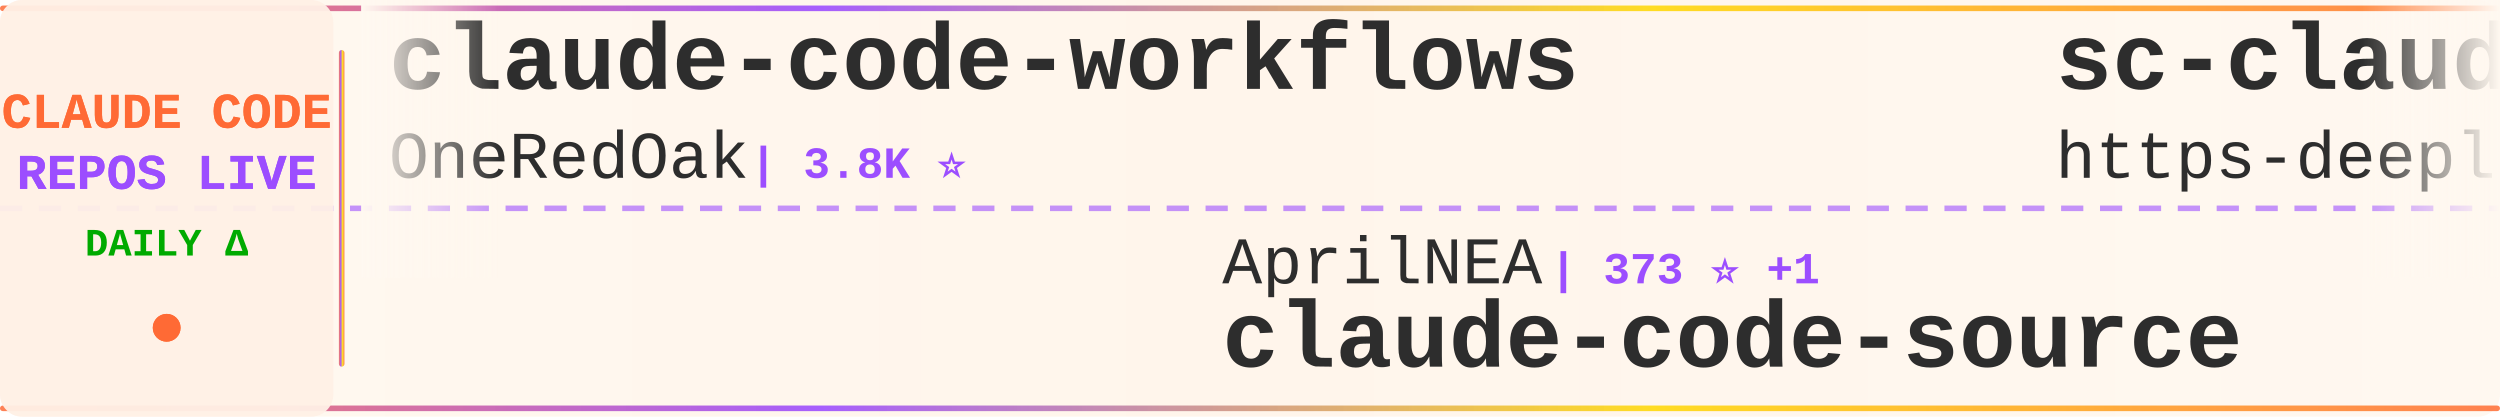
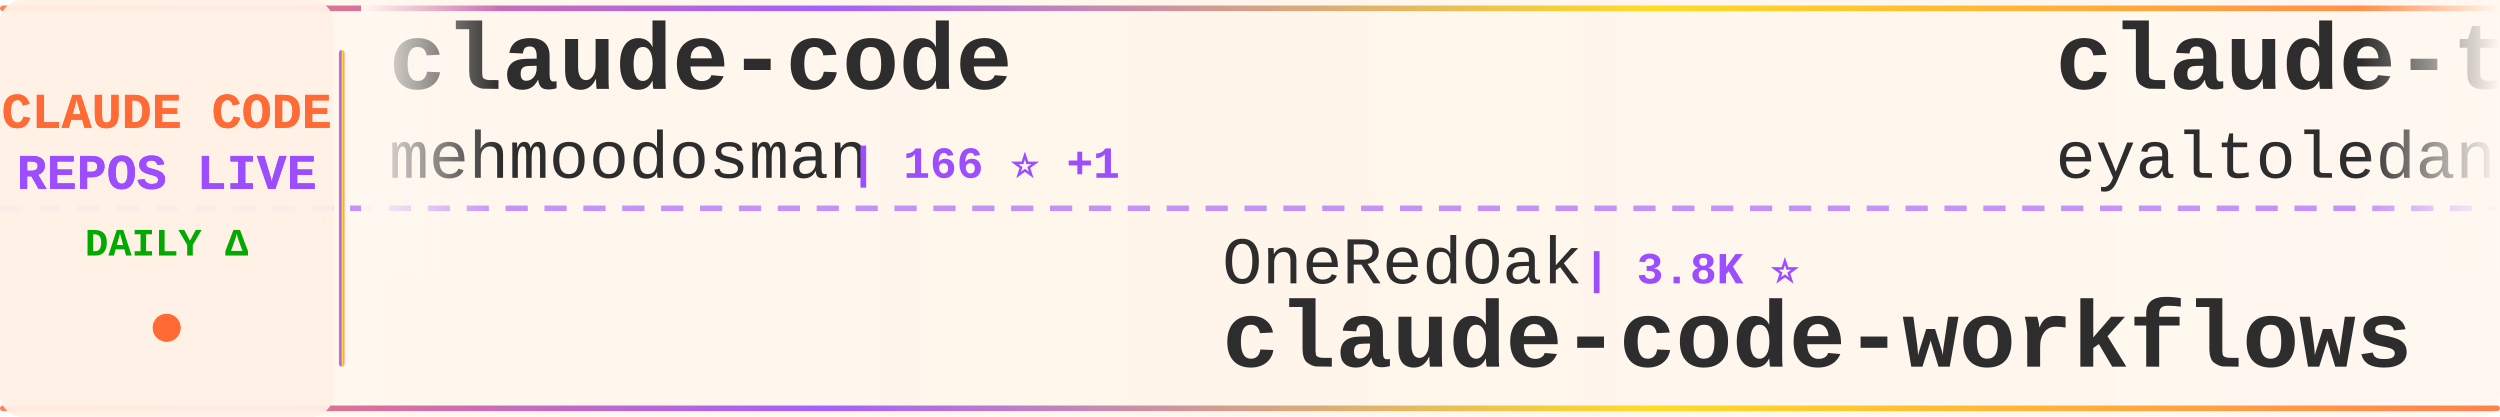
<svg xmlns="http://www.w3.org/2000/svg" width="900" height="150">
  <defs>
    <linearGradient id="tickerBg" x1="0%" y1="0%" x2="100%" y2="0%">
      <stop offset="0%" style="stop-color:#fff8f0;stop-opacity:0.98" />
      <stop offset="50%" style="stop-color:#fff5eb;stop-opacity:1" />
      <stop offset="100%" style="stop-color:#fff8f0;stop-opacity:0.98" />
    </linearGradient>
    <linearGradient id="borderGrad" x1="0%" y1="0%" x2="100%" y2="0%">
      <stop offset="0%" style="stop-color:#FF6B35;stop-opacity:0.85">
        <animate attributeName="stop-opacity" values="0.85;1;0.85" dur="2s" repeatCount="indefinite" />
      </stop>
      <stop offset="33%" style="stop-color:#9C4EFF;stop-opacity:0.9">
        <animate attributeName="stop-opacity" values="0.9;1;0.9" dur="2.2s" repeatCount="indefinite" />
      </stop>
      <stop offset="66%" style="stop-color:#FFD700;stop-opacity:0.85">
        <animate attributeName="stop-opacity" values="0.85;1;0.85" dur="1.8s" repeatCount="indefinite" />
      </stop>
      <stop offset="100%" style="stop-color:#FF6B35;stop-opacity:0.85">
        <animate attributeName="stop-opacity" values="0.85;1;0.85" dur="2s" repeatCount="indefinite" />
      </stop>
    </linearGradient>
    <filter id="textGlow">
      <feGaussianBlur stdDeviation="0.15" result="coloredBlur" />
      <feMerge>
        <feMergeNode in="coloredBlur" />
        <feMergeNode in="SourceGraphic" />
      </feMerge>
    </filter>
    <filter id="metricGlow">
      <feGaussianBlur stdDeviation="0.2" result="coloredBlur" />
      <feMerge>
        <feMergeNode in="coloredBlur" />
        <feMergeNode in="SourceGraphic" />
      </feMerge>
    </filter>
    <linearGradient id="leftFade" x1="0%" y1="0%" x2="100%" y2="0%">
      <stop offset="0%" style="stop-color:#fff8f0;stop-opacity:1" />
      <stop offset="100%" style="stop-color:#fff8f0;stop-opacity:0" />
    </linearGradient>
    <linearGradient id="rightFade" x1="0%" y1="0%" x2="100%" y2="0%">
      <stop offset="0%" style="stop-color:#fff8f0;stop-opacity:0" />
      <stop offset="100%" style="stop-color:#fff8f0;stop-opacity:1" />
    </linearGradient>
  </defs>
  <rect width="900" height="150" fill="url(#tickerBg)" rx="8" />
  <rect x="0" y="2" width="900" height="2" fill="url(#borderGrad)" rx="1" />
  <rect x="0" y="146" width="900" height="2" fill="url(#borderGrad)" rx="1" />
  <line x1="0" y1="75" x2="900" y2="75" stroke="#9C4EFF" stroke-width="2" stroke-dasharray="8 6" opacity="0.6" />
  <rect x="0" y="0" width="120" height="150" fill="#fff0e6" opacity="0.95" rx="8" />
  <text x="60" y="46" font-family="'Courier New', monospace" font-size="18" font-weight="bold" fill="#FF6B35" text-anchor="middle" filter="url(#textGlow)">
    CLAUDE CODE
  </text>
  <text x="60" y="68" font-family="'Courier New', monospace" font-size="18" font-weight="bold" fill="#9C4EFF" text-anchor="middle" filter="url(#textGlow)">
    REPOS LIVE
  </text>
  <text x="60" y="92" font-family="'Courier New', monospace" font-size="14" font-weight="bold" fill="#00aa00" text-anchor="middle">
    DAILY Δ
  </text>
  <circle cx="60" cy="118" r="5" fill="#FF6B35" filter="url(#metricGlow)">
    <animate attributeName="r" values="4;6;4" dur="1.5s" repeatCount="indefinite" />
    <animate attributeName="opacity" values="0.6;1;0.6" dur="1.5s" repeatCount="indefinite" />
  </circle>
  <rect x="122" y="18" width="2" height="114" fill="url(#borderGrad)" rx="1" />
  <clipPath id="tickerClip">
    <rect x="130" y="0" width="770" height="150" />
  </clipPath>
  <g clip-path="url(#tickerClip)">
    <g id="tickerItems">
      <animateTransform attributeName="transform" attributeType="XML" type="translate" from="0 0" to="-3000 0" dur="54s" repeatCount="indefinite" />
      <g transform="translate(0, 0)">
-         <text x="140" y="32" font-family="'Courier New', monospace" font-size="34" font-weight="bold" fill="#2d2d2d">claude-code-workflows</text>
-         <text x="140" y="64" font-family="'Courier New', monospace" font-size="24" font-weight="normal" fill="#2d2d2d" opacity="1.0">OneRedOak</text>
-         <text x="270" y="64" font-family="'Courier New', monospace" font-size="16" font-weight="bold" fill="#9C4EFF"> | 3.8K ⭐</text>
+         <text x="140" y="32" font-family="'Courier New', monospace" font-size="34" font-weight="bold" fill="#2d2d2d">claude-code</text>
+         <text x="140" y="64" font-family="'Courier New', monospace" font-size="24" font-weight="normal" fill="#2d2d2d" opacity="1.0">mehmoodosman</text>
+         <text x="306" y="64" font-family="'Courier New', monospace" font-size="16" font-weight="bold" fill="#9C4EFF"> | 166 ⭐ +1</text>
      </g>
      <g transform="translate(300, 0)">
-         <text x="140" y="102" font-family="'Courier New', monospace" font-size="24" font-weight="normal" fill="#2d2d2d" opacity="1.0">AprilNEA</text>
-         <text x="258" y="102" font-family="'Courier New', monospace" font-size="16" font-weight="bold" fill="#9C4EFF"> | 373 ⭐ +1</text>
-         <text x="140" y="132" font-family="'Courier New', monospace" font-size="34" font-weight="bold" fill="#2d2d2d">claude-code-source</text>
+         <text x="140" y="102" font-family="'Courier New', monospace" font-size="24" font-weight="normal" fill="#2d2d2d" opacity="1.0">OneRedOak</text>
+         <text x="270" y="102" font-family="'Courier New', monospace" font-size="16" font-weight="bold" fill="#9C4EFF"> | 3.8K ⭐</text>
+         <text x="140" y="132" font-family="'Courier New', monospace" font-size="34" font-weight="bold" fill="#2d2d2d">claude-code-workflows</text>
      </g>
      <g transform="translate(600, 0)">
-         <text x="140" y="32" font-family="'Courier New', monospace" font-size="34" font-weight="bold" fill="#2d2d2d">sc-claude-code-files</text>
-         <text x="140" y="64" font-family="'Courier New', monospace" font-size="24" font-weight="normal" fill="#2d2d2d" opacity="1.0">https-deeplearning-ai</text>
-         <text x="414" y="64" font-family="'Courier New', monospace" font-size="16" font-weight="bold" fill="#9C4EFF"> | 491 ⭐ +1</text>
+         <text x="140" y="32" font-family="'Courier New', monospace" font-size="34" font-weight="bold" fill="#2d2d2d">claude-task-master</text>
+         <text x="140" y="64" font-family="'Courier New', monospace" font-size="24" font-weight="normal" fill="#2d2d2d" opacity="1.0">eyaltoledano</text>
+         <text x="306" y="64" font-family="'Courier New', monospace" font-size="16" font-weight="bold" fill="#9C4EFF"> | 26.7K ⭐ +52</text>
      </g>
      <g transform="translate(900, 0)">
-         <text x="140" y="102" font-family="'Courier New', monospace" font-size="24" font-weight="normal" fill="#2d2d2d" opacity="1.0">alex000kim</text>
-         <text x="282" y="102" font-family="'Courier New', monospace" font-size="16" font-weight="bold" fill="#9C4EFF"> | 218 ⭐</text>
+         <text x="140" y="102" font-family="'Courier New', monospace" font-size="24" font-weight="normal" fill="#2d2d2d" opacity="1.0">KimYx0207</text>
+         <text x="270" y="102" font-family="'Courier New', monospace" font-size="16" font-weight="bold" fill="#9C4EFF"> | 3.4K ⭐ +25</text>
+         <text x="140" y="132" font-family="'Courier New', monospace" font-size="34" font-weight="bold" fill="#2d2d2d">Claude-Code-x-OpenClaw-G...</text>
+       </g>
+       <g transform="translate(1200, 0)">
+         <text x="140" y="32" font-family="'Courier New', monospace" font-size="34" font-weight="bold" fill="#2d2d2d">claude-skills</text>
+         <text x="140" y="64" font-family="'Courier New', monospace" font-size="24" font-weight="normal" fill="#2d2d2d" opacity="1.0">alirezarezvani</text>
+         <text x="330" y="64" font-family="'Courier New', monospace" font-size="16" font-weight="bold" fill="#9C4EFF"> | 12.2K ⭐ +149</text>
+       </g>
+       <g transform="translate(1500, 0)">
+         <text x="140" y="102" font-family="'Courier New', monospace" font-size="24" font-weight="normal" fill="#2d2d2d" opacity="1.0">lintsinghua</text>
+         <text x="294" y="102" font-family="'Courier New', monospace" font-size="16" font-weight="bold" fill="#9C4EFF"> | 2.9K ⭐ +31</text>
+         <text x="140" y="132" font-family="'Courier New', monospace" font-size="34" font-weight="bold" fill="#2d2d2d">claude-code-book</text>
+       </g>
+       <g transform="translate(1800, 0)">
+         <text x="140" y="32" font-family="'Courier New', monospace" font-size="34" font-weight="bold" fill="#2d2d2d">ralph</text>
+         <text x="140" y="64" font-family="'Courier New', monospace" font-size="24" font-weight="normal" fill="#2d2d2d" opacity="1.0">snarktank</text>
+         <text x="270" y="64" font-family="'Courier New', monospace" font-size="16" font-weight="bold" fill="#9C4EFF"> | 17.6K ⭐ +85</text>
+       </g>
+       <g transform="translate(2100, 0)">
+         <text x="140" y="102" font-family="'Courier New', monospace" font-size="24" font-weight="normal" fill="#2d2d2d" opacity="1.0">freestylefly</text>
+         <text x="306" y="102" font-family="'Courier New', monospace" font-size="16" font-weight="bold" fill="#9C4EFF"> | 124 ⭐</text>
        <text x="140" y="132" font-family="'Courier New', monospace" font-size="34" font-weight="bold" fill="#2d2d2d">claude-code</text>
      </g>
-       <g transform="translate(1200, 0)">
-         <text x="140" y="32" font-family="'Courier New', monospace" font-size="34" font-weight="bold" fill="#2d2d2d">claude-code-guide</text>
-         <text x="140" y="64" font-family="'Courier New', monospace" font-size="24" font-weight="normal" fill="#2d2d2d" opacity="1.0">Cranot</text>
-         <text x="234" y="64" font-family="'Courier New', monospace" font-size="16" font-weight="bold" fill="#9C4EFF"> | 2.6K ⭐ +3</text>
-       </g>
-       <g transform="translate(1500, 0)">
-         <text x="140" y="102" font-family="'Courier New', monospace" font-size="24" font-weight="normal" fill="#2d2d2d" opacity="1.0">shareAI-lab</text>
-         <text x="294" y="102" font-family="'Courier New', monospace" font-size="16" font-weight="bold" fill="#9C4EFF"> | 55.4K ⭐ +307</text>
-         <text x="140" y="132" font-family="'Courier New', monospace" font-size="34" font-weight="bold" fill="#2d2d2d">learn-claude-code</text>
-       </g>
-       <g transform="translate(1800, 0)">
-         <text x="140" y="32" font-family="'Courier New', monospace" font-size="34" font-weight="bold" fill="#2d2d2d">claude-code</text>
-         <text x="140" y="64" font-family="'Courier New', monospace" font-size="24" font-weight="normal" fill="#2d2d2d" opacity="1.0">freestylefly</text>
-         <text x="306" y="64" font-family="'Courier New', monospace" font-size="16" font-weight="bold" fill="#9C4EFF"> | 124 ⭐</text>
-       </g>
-       <g transform="translate(2100, 0)">
-         <text x="140" y="102" font-family="'Courier New', monospace" font-size="24" font-weight="normal" fill="#2d2d2d" opacity="1.0">nicedreamzapp</text>
-         <text x="318" y="102" font-family="'Courier New', monospace" font-size="16" font-weight="bold" fill="#9C4EFF"> | 1.9K ⭐ +194</text>
-         <text x="140" y="132" font-family="'Courier New', monospace" font-size="34" font-weight="bold" fill="#2d2d2d">claude-code-local</text>
-       </g>
      <g transform="translate(2400, 0)">
-         <text x="140" y="32" font-family="'Courier New', monospace" font-size="34" font-weight="bold" fill="#2d2d2d">claude-code-proxy</text>
-         <text x="140" y="64" font-family="'Courier New', monospace" font-size="24" font-weight="normal" fill="#2d2d2d" opacity="1.0">fuergaosi233</text>
-         <text x="306" y="64" font-family="'Courier New', monospace" font-size="16" font-weight="bold" fill="#9C4EFF"> | 2.5K ⭐ +11</text>
+         <text x="140" y="32" font-family="'Courier New', monospace" font-size="34" font-weight="bold" fill="#2d2d2d">cc-switch</text>
+         <text x="140" y="64" font-family="'Courier New', monospace" font-size="24" font-weight="normal" fill="#2d2d2d" opacity="1.0">farion1231</text>
+         <text x="282" y="64" font-family="'Courier New', monospace" font-size="16" font-weight="bold" fill="#9C4EFF"> | 48.6K ⭐ +647</text>
      </g>
      <g transform="translate(2700, 0)">
-         <text x="140" y="102" font-family="'Courier New', monospace" font-size="24" font-weight="normal" fill="#2d2d2d" opacity="1.0">lowcortisolprogrammer</text>
-         <text x="414" y="102" font-family="'Courier New', monospace" font-size="16" font-weight="bold" fill="#9C4EFF"> | 172 ⭐</text>
-         <text x="140" y="132" font-family="'Courier New', monospace" font-size="34" font-weight="bold" fill="#2d2d2d">claude-code</text>
+         <text x="140" y="102" font-family="'Courier New', monospace" font-size="24" font-weight="normal" fill="#2d2d2d" opacity="1.0">carlvellotti</text>
+         <text x="306" y="102" font-family="'Courier New', monospace" font-size="16" font-weight="bold" fill="#9C4EFF"> | 1.9K ⭐ +6</text>
+         <text x="140" y="132" font-family="'Courier New', monospace" font-size="34" font-weight="bold" fill="#2d2d2d">claude-code-pm-course</text>
      </g>
      <g transform="translate(3000, 0)">
-         <text x="140" y="32" font-family="'Courier New', monospace" font-size="34" font-weight="bold" fill="#2d2d2d">claude-code-workflows</text>
-         <text x="140" y="64" font-family="'Courier New', monospace" font-size="24" font-weight="normal" fill="#2d2d2d" opacity="1.0">OneRedOak</text>
-         <text x="270" y="64" font-family="'Courier New', monospace" font-size="16" font-weight="bold" fill="#9C4EFF"> | 3.8K ⭐</text>
+         <text x="140" y="32" font-family="'Courier New', monospace" font-size="34" font-weight="bold" fill="#2d2d2d">claude-code</text>
+         <text x="140" y="64" font-family="'Courier New', monospace" font-size="24" font-weight="normal" fill="#2d2d2d" opacity="1.0">mehmoodosman</text>
+         <text x="306" y="64" font-family="'Courier New', monospace" font-size="16" font-weight="bold" fill="#9C4EFF"> | 166 ⭐ +1</text>
      </g>
      <g transform="translate(3300, 0)">
-         <text x="140" y="102" font-family="'Courier New', monospace" font-size="24" font-weight="normal" fill="#2d2d2d" opacity="1.0">AprilNEA</text>
-         <text x="258" y="102" font-family="'Courier New', monospace" font-size="16" font-weight="bold" fill="#9C4EFF"> | 373 ⭐ +1</text>
-         <text x="140" y="132" font-family="'Courier New', monospace" font-size="34" font-weight="bold" fill="#2d2d2d">claude-code-source</text>
+         <text x="140" y="102" font-family="'Courier New', monospace" font-size="24" font-weight="normal" fill="#2d2d2d" opacity="1.0">OneRedOak</text>
+         <text x="270" y="102" font-family="'Courier New', monospace" font-size="16" font-weight="bold" fill="#9C4EFF"> | 3.8K ⭐</text>
+         <text x="140" y="132" font-family="'Courier New', monospace" font-size="34" font-weight="bold" fill="#2d2d2d">claude-code-workflows</text>
      </g>
      <g transform="translate(3600, 0)">
-         <text x="140" y="32" font-family="'Courier New', monospace" font-size="34" font-weight="bold" fill="#2d2d2d">sc-claude-code-files</text>
-         <text x="140" y="64" font-family="'Courier New', monospace" font-size="24" font-weight="normal" fill="#2d2d2d" opacity="1.0">https-deeplearning-ai</text>
-         <text x="414" y="64" font-family="'Courier New', monospace" font-size="16" font-weight="bold" fill="#9C4EFF"> | 491 ⭐ +1</text>
+         <text x="140" y="32" font-family="'Courier New', monospace" font-size="34" font-weight="bold" fill="#2d2d2d">claude-task-master</text>
+         <text x="140" y="64" font-family="'Courier New', monospace" font-size="24" font-weight="normal" fill="#2d2d2d" opacity="1.0">eyaltoledano</text>
+         <text x="306" y="64" font-family="'Courier New', monospace" font-size="16" font-weight="bold" fill="#9C4EFF"> | 26.7K ⭐ +52</text>
      </g>
      <g transform="translate(3900, 0)">
-         <text x="140" y="102" font-family="'Courier New', monospace" font-size="24" font-weight="normal" fill="#2d2d2d" opacity="1.0">alex000kim</text>
-         <text x="282" y="102" font-family="'Courier New', monospace" font-size="16" font-weight="bold" fill="#9C4EFF"> | 218 ⭐</text>
-         <text x="140" y="132" font-family="'Courier New', monospace" font-size="34" font-weight="bold" fill="#2d2d2d">claude-code</text>
+         <text x="140" y="102" font-family="'Courier New', monospace" font-size="24" font-weight="normal" fill="#2d2d2d" opacity="1.0">KimYx0207</text>
+         <text x="270" y="102" font-family="'Courier New', monospace" font-size="16" font-weight="bold" fill="#9C4EFF"> | 3.4K ⭐ +25</text>
+         <text x="140" y="132" font-family="'Courier New', monospace" font-size="34" font-weight="bold" fill="#2d2d2d">Claude-Code-x-OpenClaw-G...</text>
      </g>
    </g>
  </g>
  <rect x="130" y="0" width="50" height="100" fill="url(#leftFade)" />
  <rect x="850" y="0" width="50" height="100" fill="url(#rightFade)" />
</svg>
